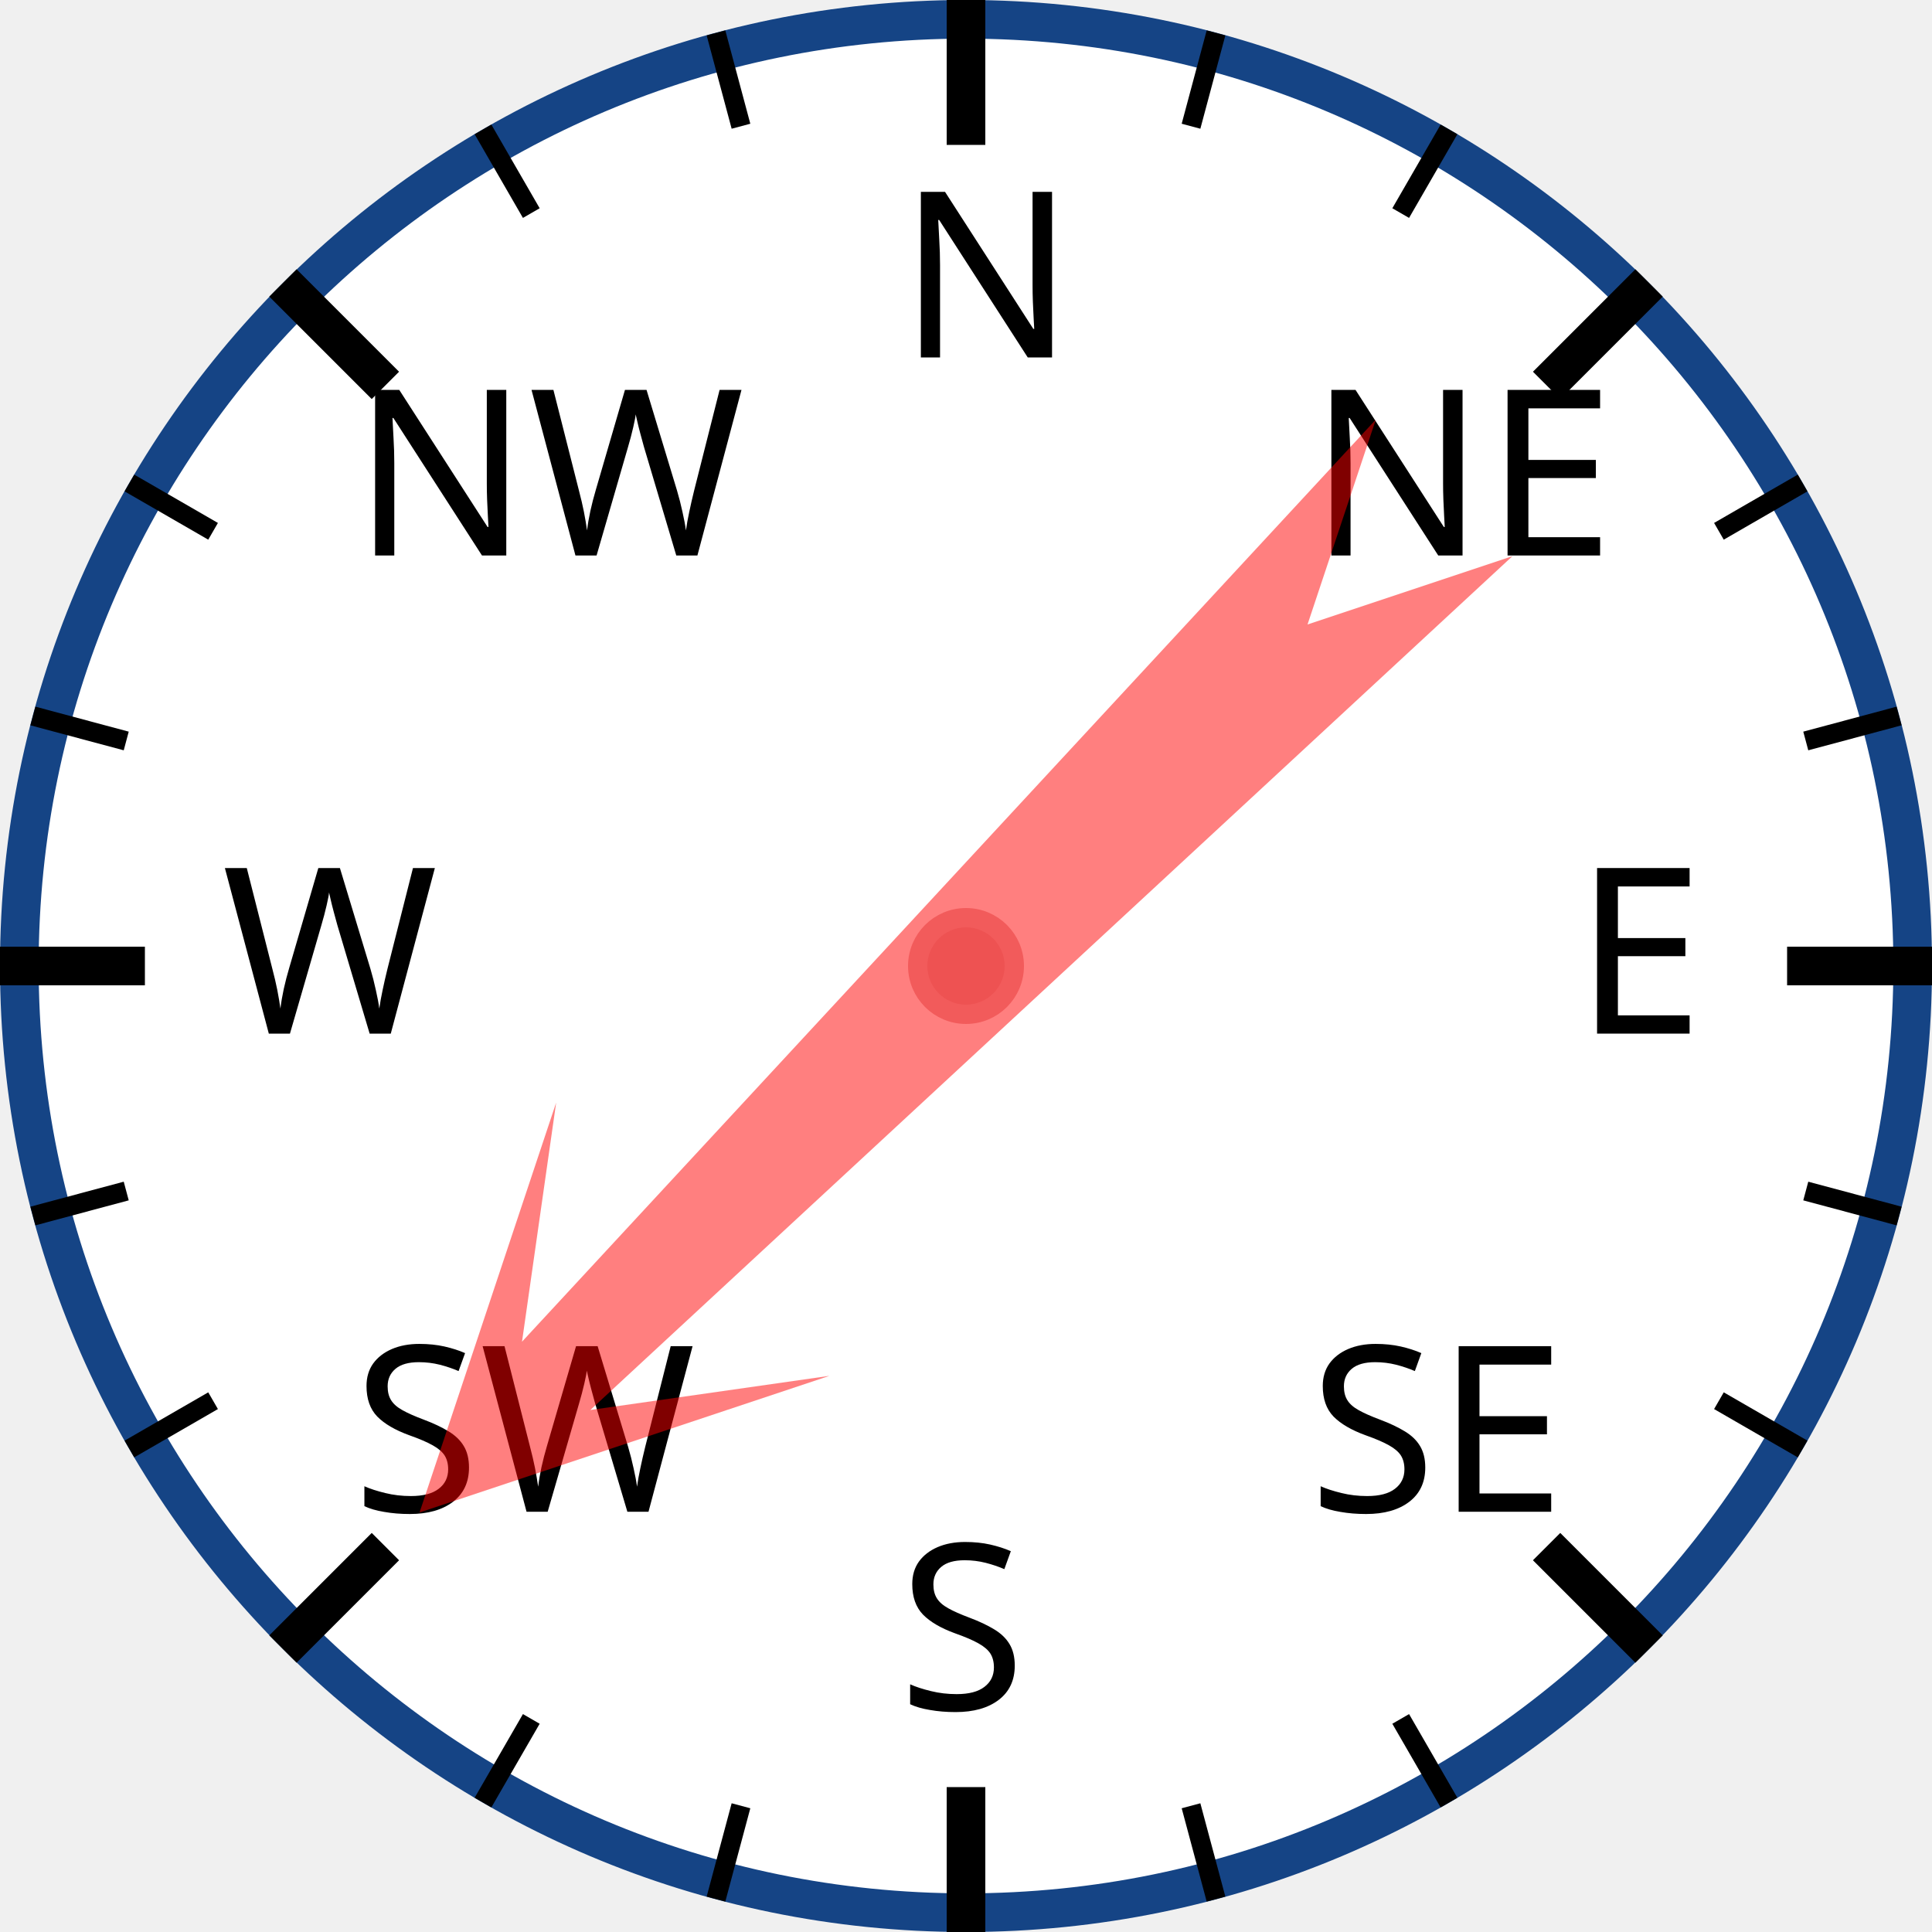
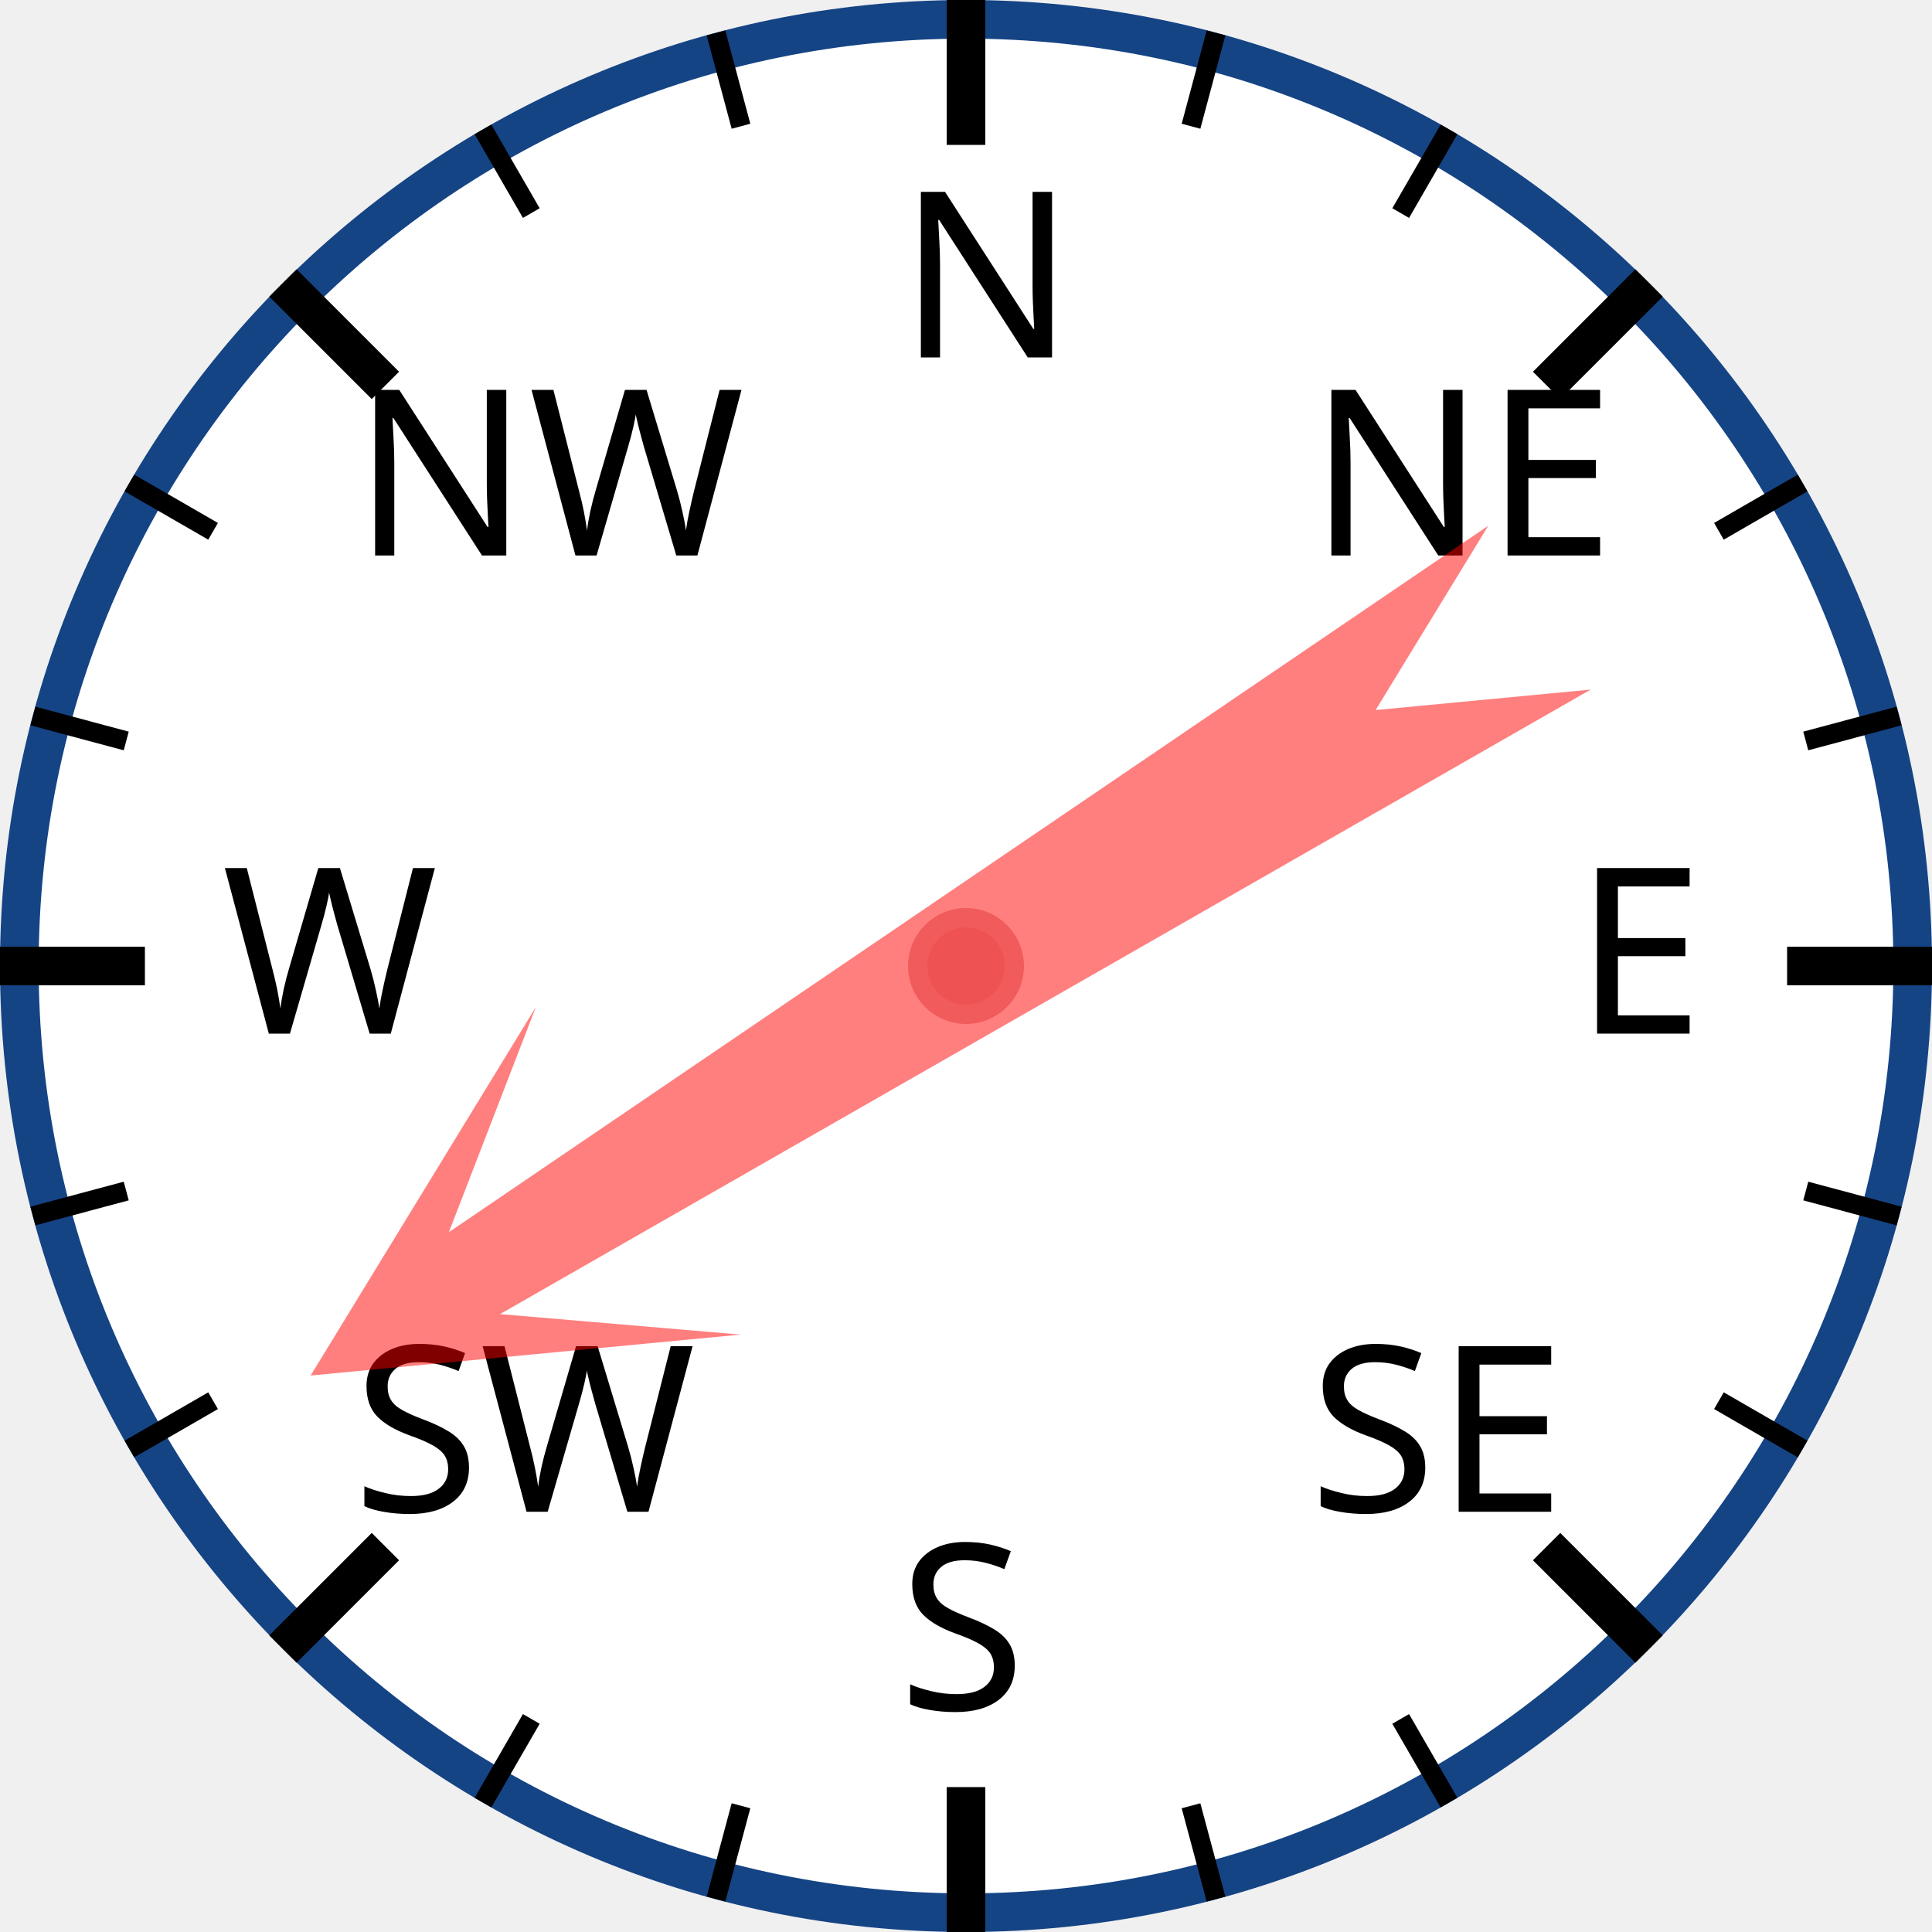
<svg xmlns="http://www.w3.org/2000/svg" width="120px" height="120px" viewBox="0 0 200 200">
  <circle cx="100" cy="100" r="98" style="fill: white; stroke: #154485; stroke-width: 4;" />
  <text x="93.0" y="37.0" style="font-family: sans-serif; font-size: 18pt;">N</text>
  <line x1="100.0" y1="0.0" x2="100.0" y2="15.0" style="stroke: black; stroke-width: 4;" />
  <line x1="74.118" y1="3.407" x2="76.706" y2="13.067" style="stroke: black; stroke-width: 2;" />
  <line x1="50" y1="13.397" x2="55" y2="22.058" style="stroke: black; stroke-width: 2;" />
  <text x="36.503" y="57.503" style="font-family: sans-serif; font-size: 18pt;">NW</text>
  <line x1="29.289" y1="29.289" x2="39.896" y2="39.896" style="stroke: black; stroke-width: 4;" />
  <line x1="13.397" y1="50" x2="22.058" y2="55" style="stroke: black; stroke-width: 2;" />
  <line x1="3.407" y1="74.118" x2="13.067" y2="76.706" style="stroke: black; stroke-width: 2;" />
  <text x="23.0" y="107.0" style="font-family: sans-serif; font-size: 18pt;">W</text>
  <line x1="0.0" y1="100.0" x2="15.0" y2="100.0" style="stroke: black; stroke-width: 4;" />
  <line x1="3.407" y1="125.882" x2="13.067" y2="123.294" style="stroke: black; stroke-width: 2;" />
  <line x1="13.397" y1="150" x2="22.058" y2="145" style="stroke: black; stroke-width: 2;" />
  <text x="36.503" y="156.497" style="font-family: sans-serif; font-size: 18pt;">SW</text>
  <line x1="29.289" y1="170.711" x2="39.896" y2="160.104" style="stroke: black; stroke-width: 4;" />
  <line x1="50" y1="186.603" x2="55" y2="177.942" style="stroke: black; stroke-width: 2;" />
  <line x1="74.118" y1="196.593" x2="76.706" y2="186.933" style="stroke: black; stroke-width: 2;" />
  <text x="93" y="177.0" style="font-family: sans-serif; font-size: 18pt;">S</text>
  <line x1="100" y1="200.0" x2="100" y2="185.0" style="stroke: black; stroke-width: 4;" />
  <line x1="125.882" y1="196.593" x2="123.294" y2="186.933" style="stroke: black; stroke-width: 2;" />
  <line x1="150.0" y1="186.603" x2="145.0" y2="177.942" style="stroke: black; stroke-width: 2;" />
  <text x="135.497" y="156.497" style="font-family: sans-serif; font-size: 18pt;">SE</text>
  <line x1="170.711" y1="170.711" x2="160.104" y2="160.104" style="stroke: black; stroke-width: 4;" />
  <line x1="186.603" y1="150" x2="177.942" y2="145" style="stroke: black; stroke-width: 2;" />
  <line x1="196.593" y1="125.882" x2="186.933" y2="123.294" style="stroke: black; stroke-width: 2;" />
  <text x="163.0" y="107" style="font-family: sans-serif; font-size: 18pt;">E</text>
  <line x1="200.0" y1="100" x2="185.0" y2="100" style="stroke: black; stroke-width: 4;" />
  <line x1="196.593" y1="74.118" x2="186.933" y2="76.706" style="stroke: black; stroke-width: 2;" />
  <line x1="186.603" y1="50" x2="177.942" y2="55" style="stroke: black; stroke-width: 2;" />
  <text x="135.497" y="57.503" style="font-family: sans-serif; font-size: 18pt;">NE</text>
  <line x1="170.711" y1="29.289" x2="160.104" y2="39.896" style="stroke: black; stroke-width: 4;" />
  <line x1="150" y1="13.397" x2="145" y2="22.058" style="stroke: black; stroke-width: 2;" />
  <line x1="125.882" y1="3.407" x2="123.294" y2="13.067" style="stroke: black; stroke-width: 2;" />
-   <polygon points="100 20 120 60 105 40 110 170 100 150 90 170 95 40 80 60" style="fill: red; fill-opacity: 0.5;" transform="rotate(225,100,100)" />
+   <polygon points="100 20 120 60 105 40 110 170 100 150 90 170 95 40 80 60" style="fill: red; fill-opacity: 0.5;" transform="rotate(238,100,100)" />
  <circle cx="100" cy="100" r="5" style="fill: #EE5252; stroke: #F25B5B; stroke-width: 2;" />
</svg>
